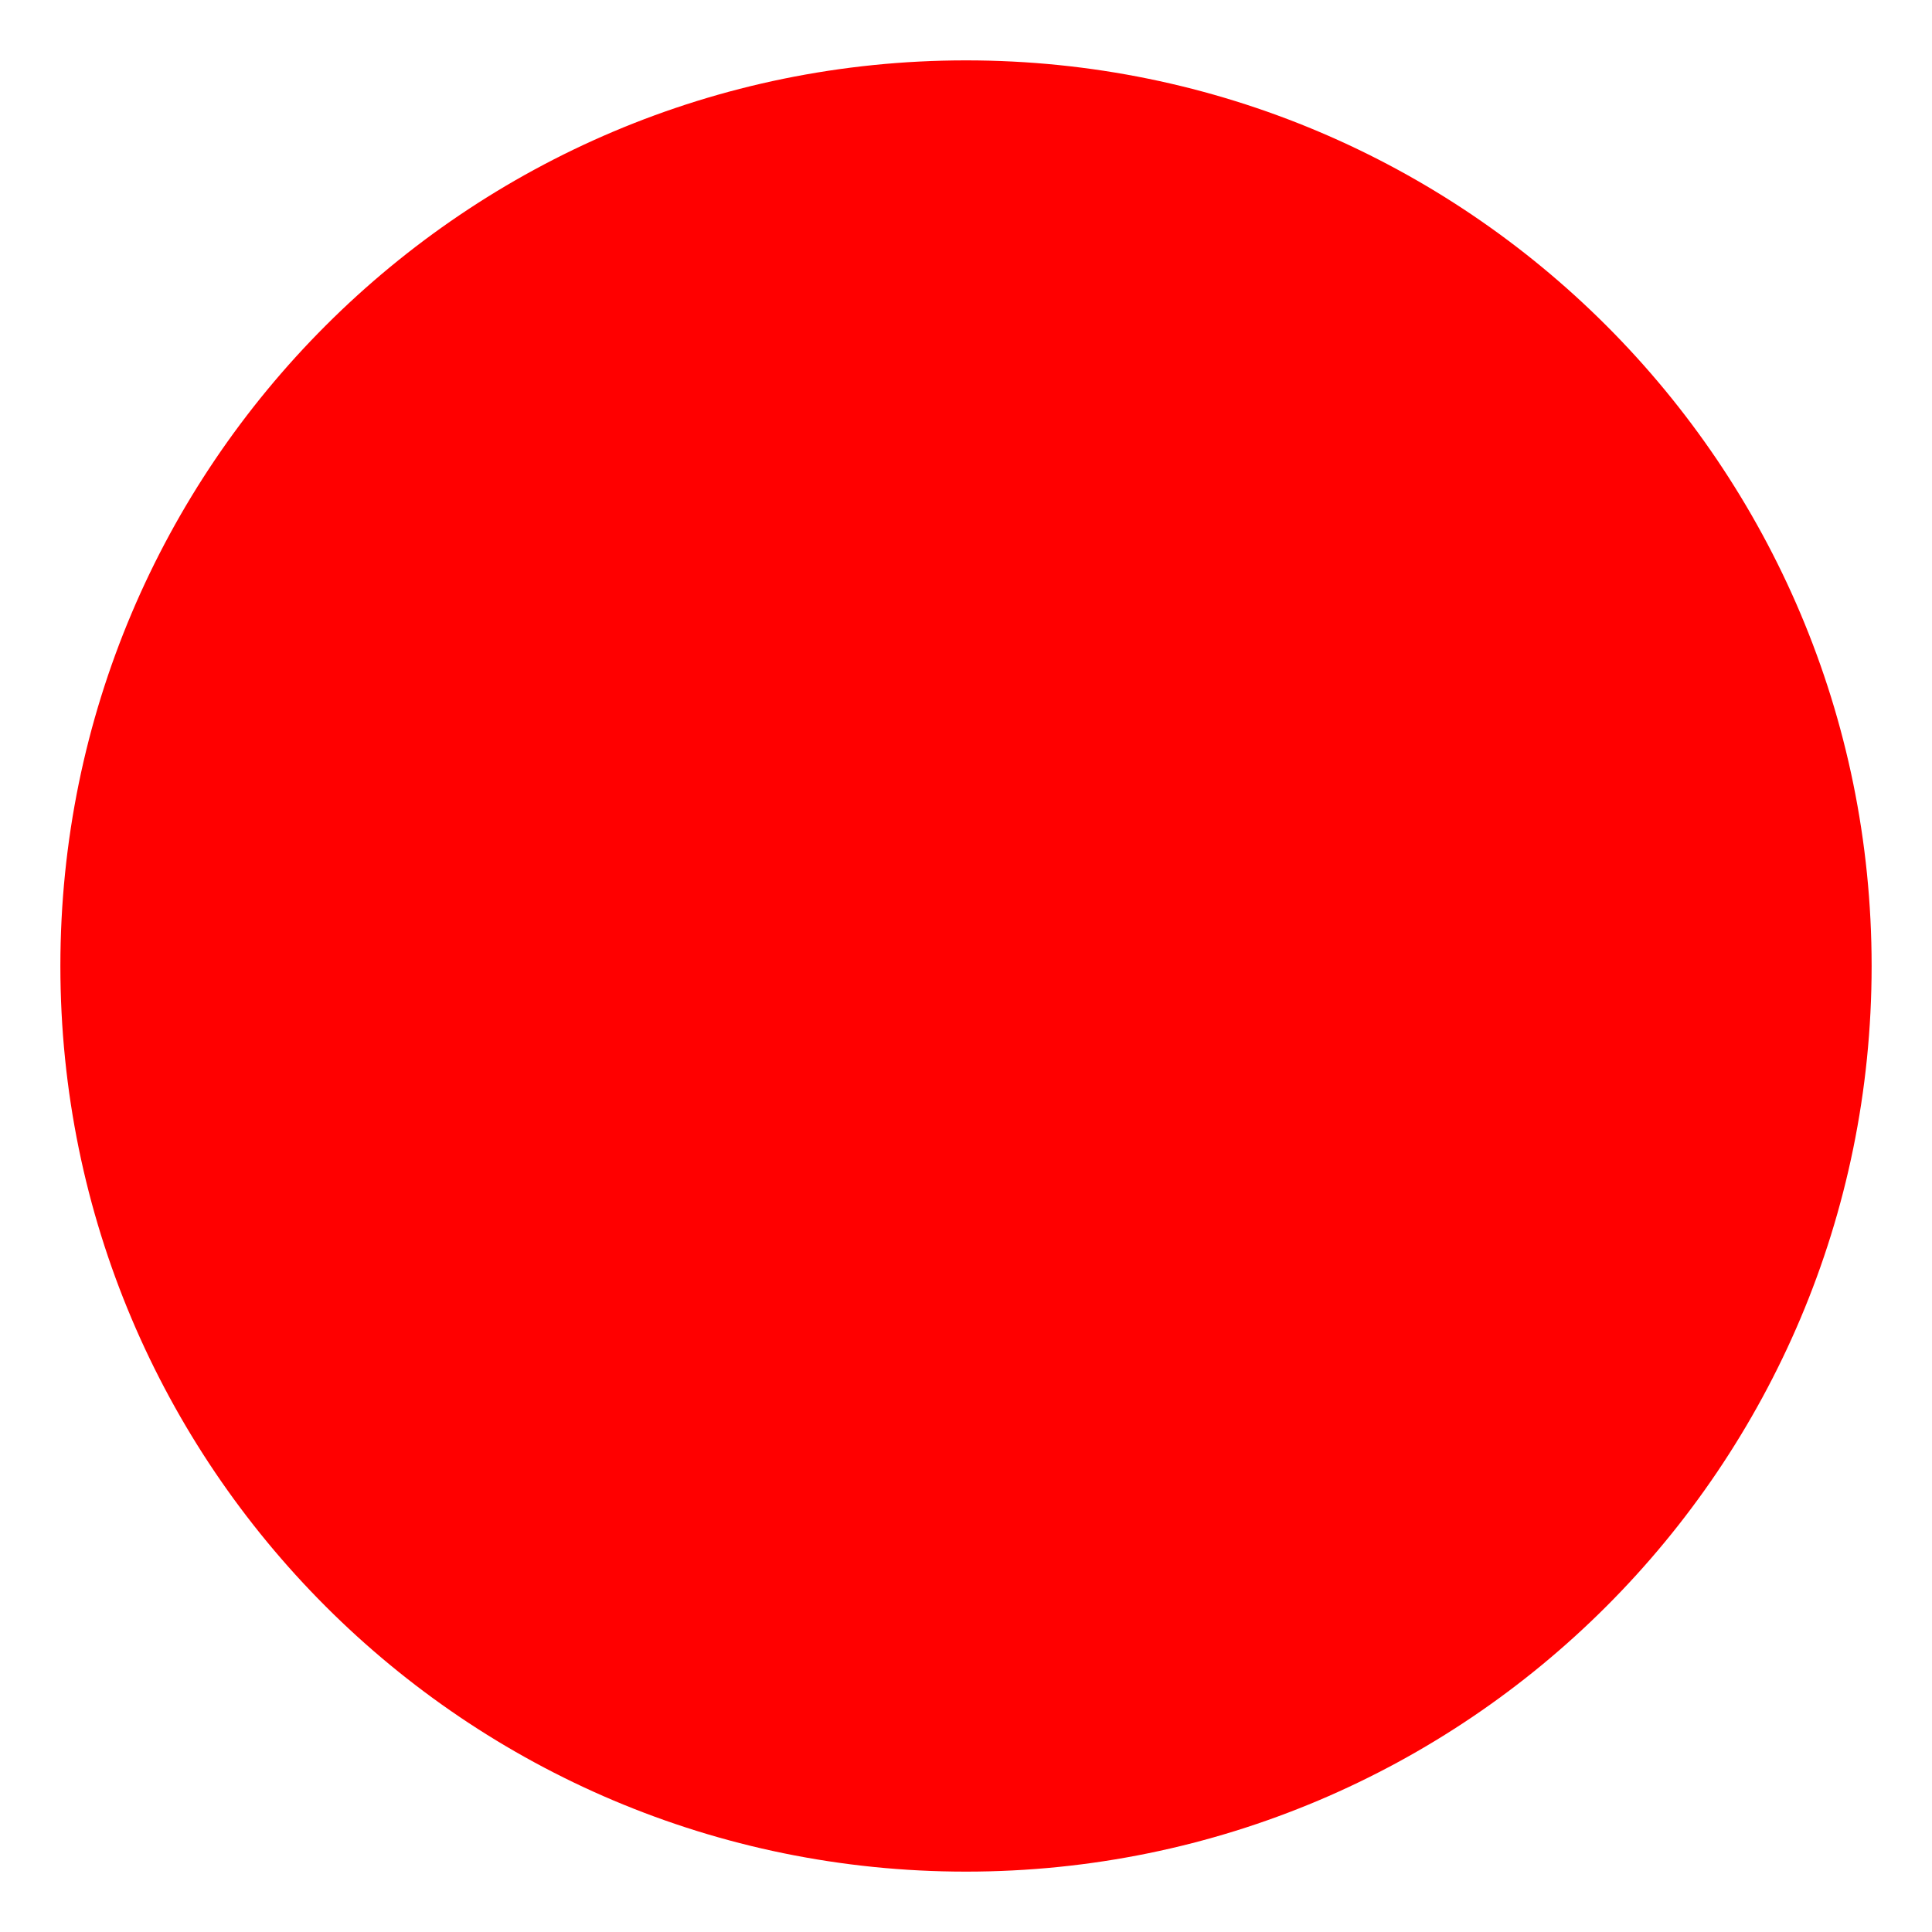
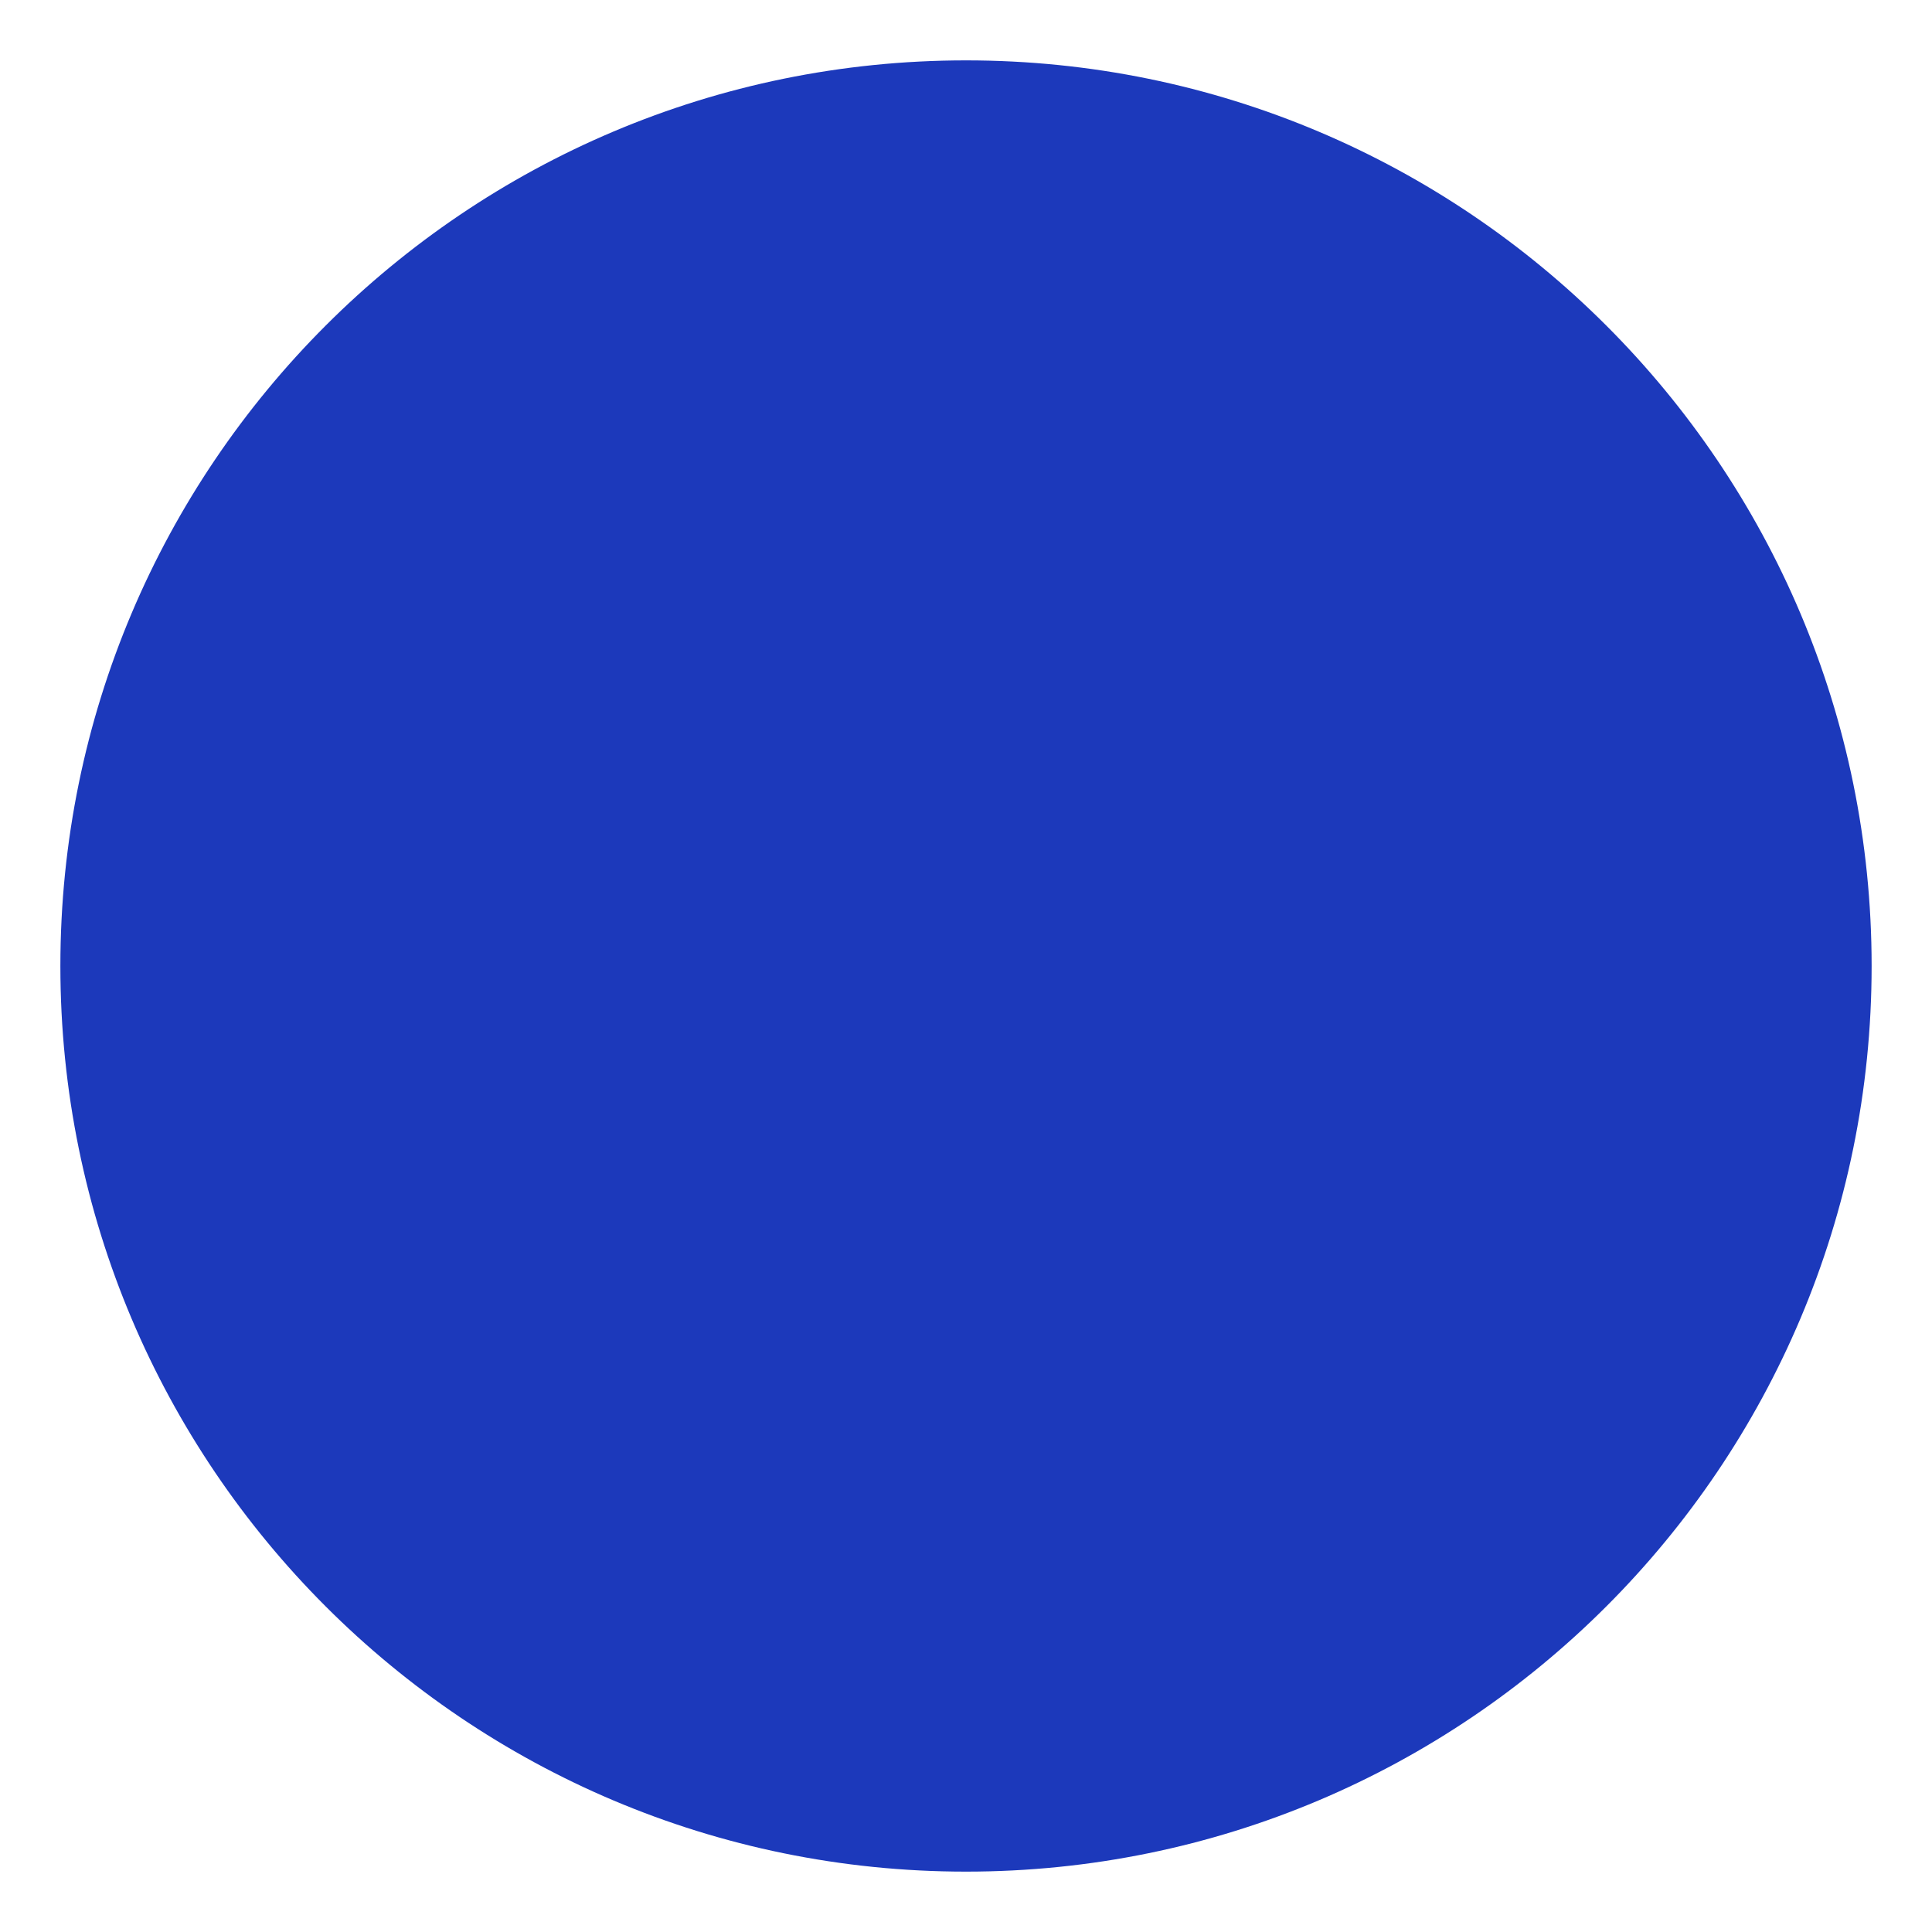
<svg xmlns="http://www.w3.org/2000/svg" width="32" height="32" viewBox="0 0 32 32" fill="none">
-   <circle cx="16" cy="16" r="15" fill="#FF0000" stroke="#FF0000" stroke-width="0" />
+   <circle cx="16" cy="16" r="15" fill="#1c39bb" stroke="#1c39bb" stroke-width="0" />
</svg>
